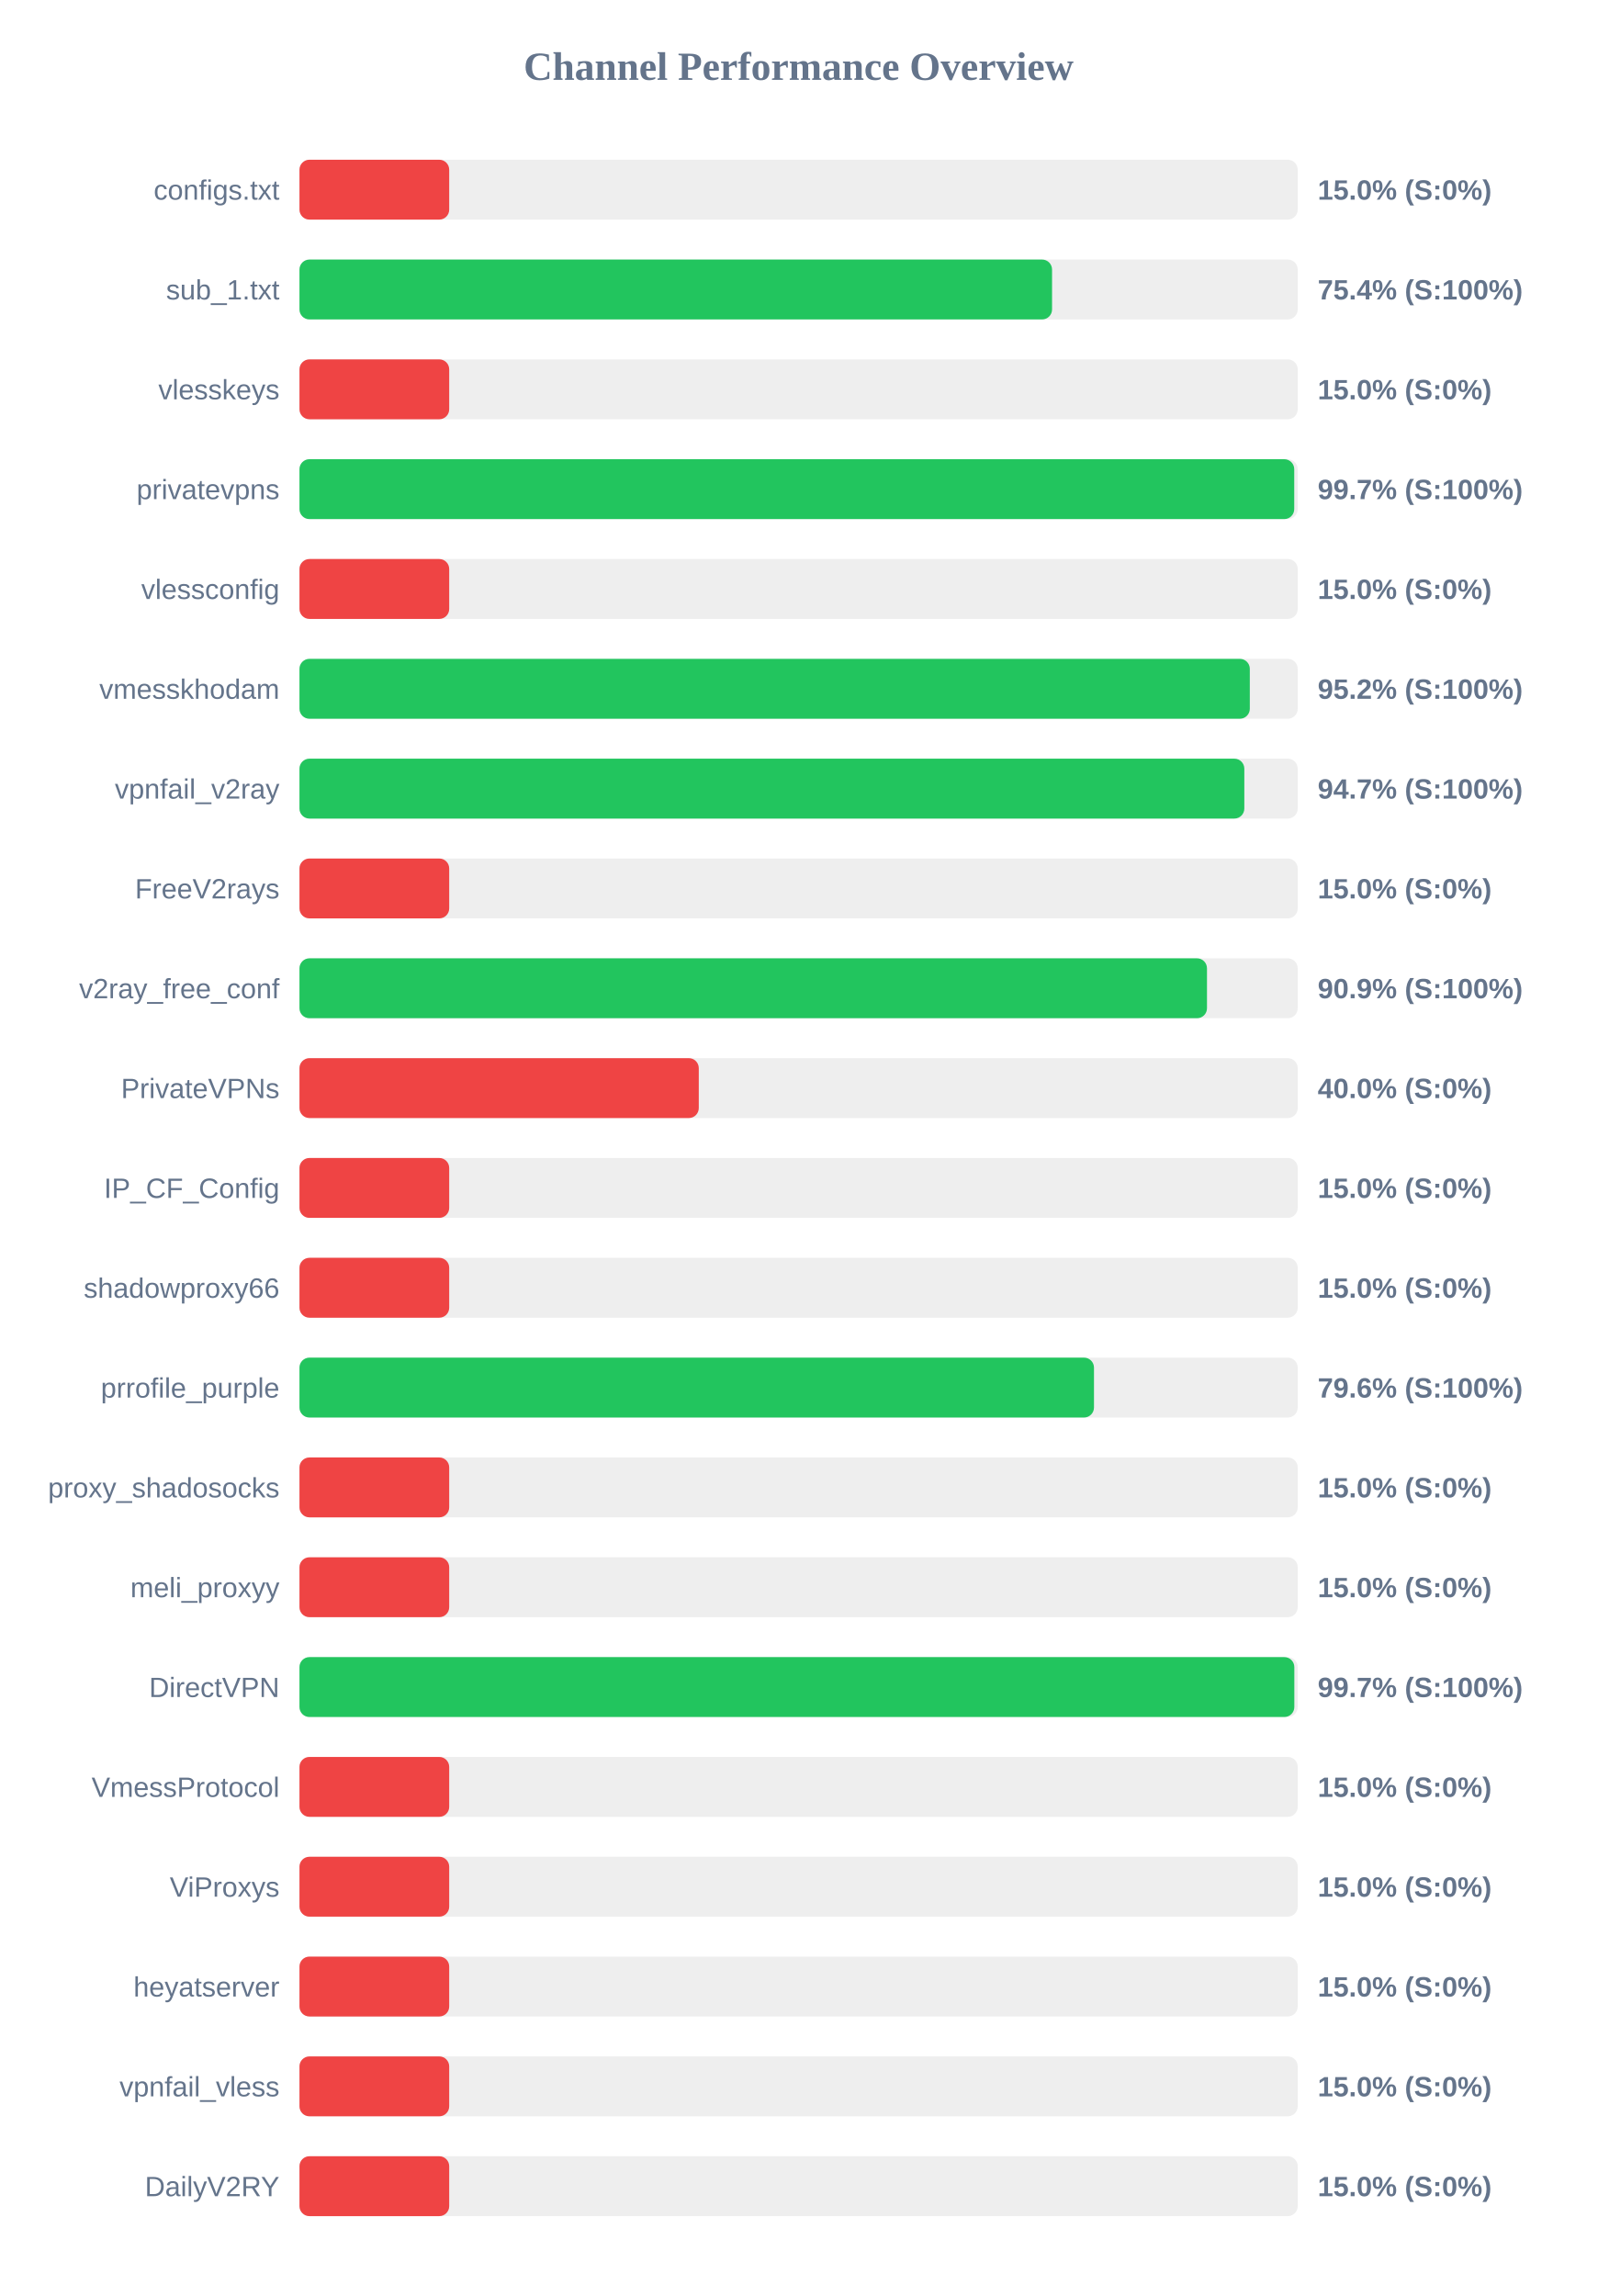
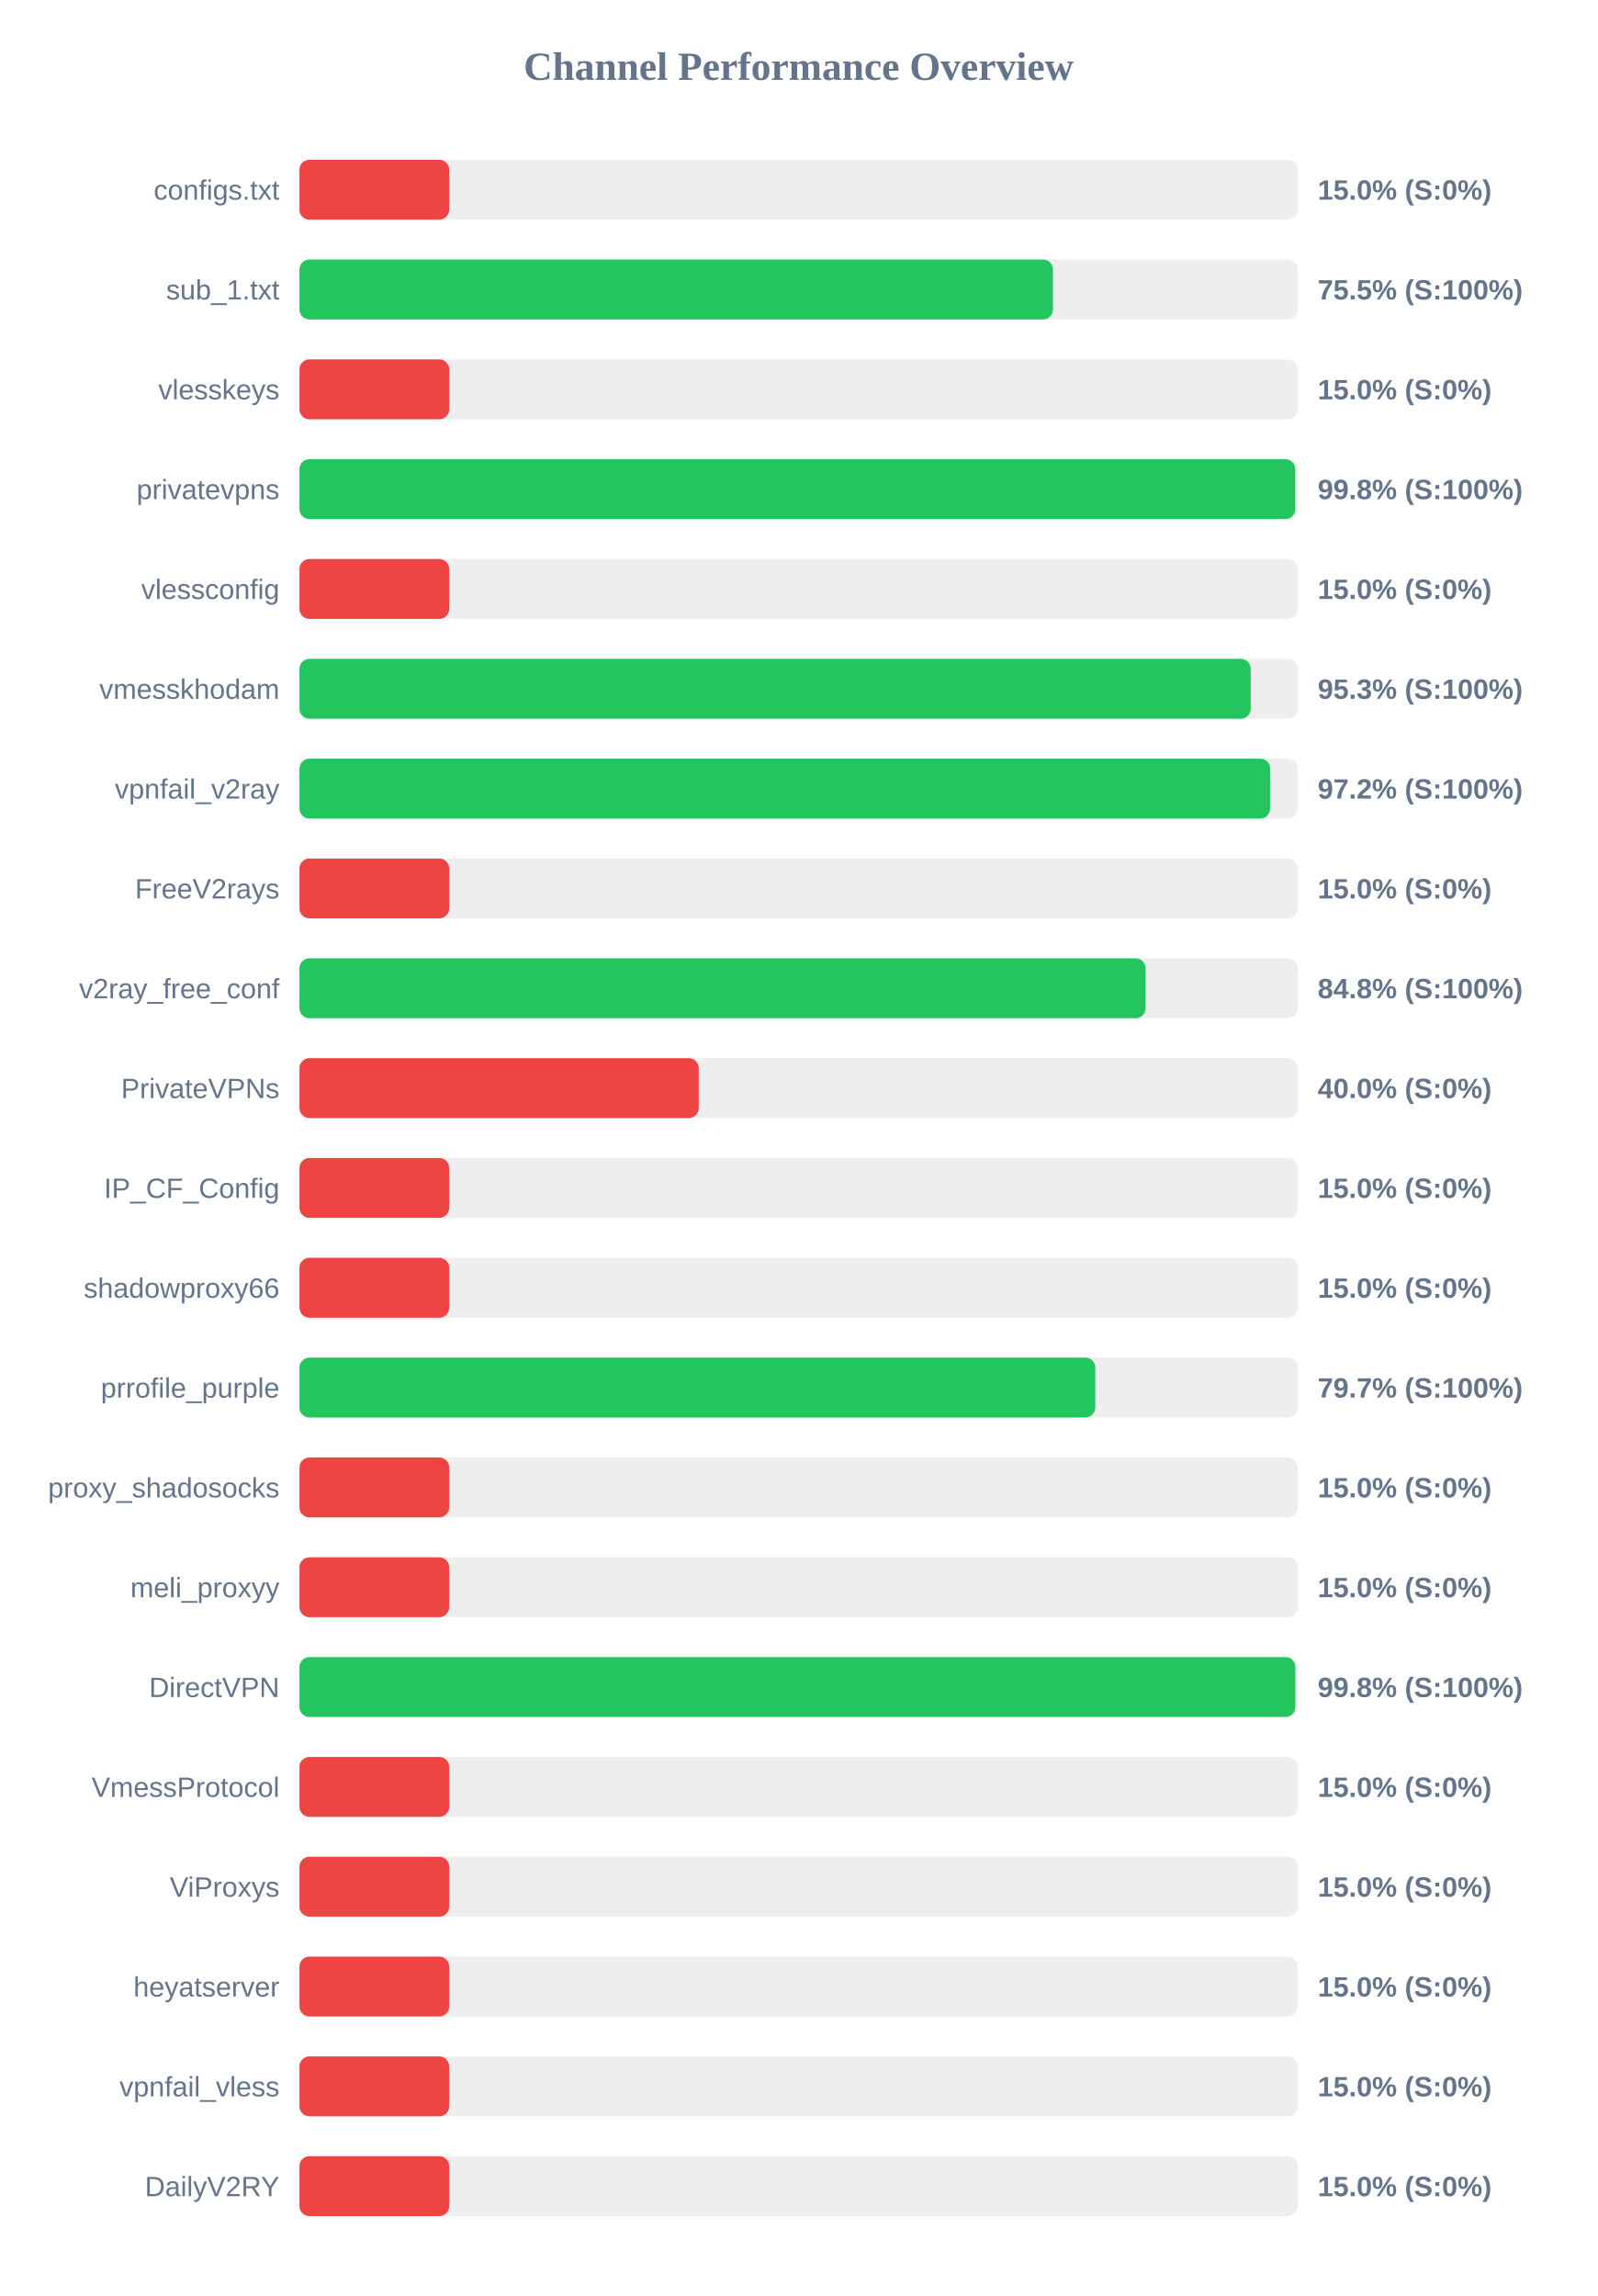
<svg xmlns="http://www.w3.org/2000/svg" width="800" height="1150" version="1.1">
  <style>
        .row { font: 14px Arial; fill: #64748b; }
        .score { font: bold 14px Arial; fill: #64748b; }
    </style>
  <text x="400" y="40" text-anchor="middle" font-size="20px" font-weight="bold" fill="#64748b">Channel Performance Overview</text>
  <rect x="150" y="80" width="500" height="30" fill="#eee" rx="5" />
  <rect x="150" y="80" width="75.0" height="30" fill="#ef4444" rx="5" />
  <text x="140" y="100" text-anchor="end" class="row">configs.txt</text>
  <text x="660" y="100" text-anchor="start" class="score">15.0% (S:0%)</text>
  <rect x="150" y="130" width="500" height="30" fill="#eee" rx="5" />
-   <rect x="150" y="130" width="376.95" height="30" fill="#22c55e" rx="5" />
+   <rect x="150" y="130" width="377.4" height="30" fill="#22c55e" rx="5" />
  <text x="140" y="150" text-anchor="end" class="row">sub_1.txt</text>
-   <text x="660" y="150" text-anchor="start" class="score">75.4% (S:100%)</text>
+   <text x="660" y="150" text-anchor="start" class="score">75.5% (S:100%)</text>
  <rect x="150" y="180" width="500" height="30" fill="#eee" rx="5" />
  <rect x="150" y="180" width="75.0" height="30" fill="#ef4444" rx="5" />
  <text x="140" y="200" text-anchor="end" class="row">vlesskeys</text>
  <text x="660" y="200" text-anchor="start" class="score">15.0% (S:0%)</text>
  <rect x="150" y="230" width="500" height="30" fill="#eee" rx="5" />
-   <rect x="150" y="230" width="498.25" height="30" fill="#22c55e" rx="5" />
+   <rect x="150" y="230" width="498.75" height="30" fill="#22c55e" rx="5" />
  <text x="140" y="250" text-anchor="end" class="row">privatevpns</text>
-   <text x="660" y="250" text-anchor="start" class="score">99.7% (S:100%)</text>
+   <text x="660" y="250" text-anchor="start" class="score">99.8% (S:100%)</text>
  <rect x="150" y="280" width="500" height="30" fill="#eee" rx="5" />
  <rect x="150" y="280" width="75.0" height="30" fill="#ef4444" rx="5" />
  <text x="140" y="300" text-anchor="end" class="row">vlessconfig</text>
  <text x="660" y="300" text-anchor="start" class="score">15.0% (S:0%)</text>
  <rect x="150" y="330" width="500" height="30" fill="#eee" rx="5" />
-   <rect x="150" y="330" width="476.0" height="30" fill="#22c55e" rx="5" />
+   <rect x="150" y="330" width="476.45" height="30" fill="#22c55e" rx="5" />
  <text x="140" y="350" text-anchor="end" class="row">vmesskhodam</text>
-   <text x="660" y="350" text-anchor="start" class="score">95.2% (S:100%)</text>
+   <text x="660" y="350" text-anchor="start" class="score">95.3% (S:100%)</text>
  <rect x="150" y="380" width="500" height="30" fill="#eee" rx="5" />
-   <rect x="150" y="380" width="473.25" height="30" fill="#22c55e" rx="5" />
+   <rect x="150" y="380" width="486.2" height="30" fill="#22c55e" rx="5" />
  <text x="140" y="400" text-anchor="end" class="row">vpnfail_v2ray</text>
-   <text x="660" y="400" text-anchor="start" class="score">94.7% (S:100%)</text>
+   <text x="660" y="400" text-anchor="start" class="score">97.2% (S:100%)</text>
  <rect x="150" y="430" width="500" height="30" fill="#eee" rx="5" />
  <rect x="150" y="430" width="75.0" height="30" fill="#ef4444" rx="5" />
  <text x="140" y="450" text-anchor="end" class="row">FreeV2rays</text>
  <text x="660" y="450" text-anchor="start" class="score">15.0% (S:0%)</text>
  <rect x="150" y="480" width="500" height="30" fill="#eee" rx="5" />
-   <rect x="150" y="480" width="454.55" height="30" fill="#22c55e" rx="5" />
+   <rect x="150" y="480" width="423.8" height="30" fill="#22c55e" rx="5" />
  <text x="140" y="500" text-anchor="end" class="row">v2ray_free_conf</text>
-   <text x="660" y="500" text-anchor="start" class="score">90.9% (S:100%)</text>
+   <text x="660" y="500" text-anchor="start" class="score">84.8% (S:100%)</text>
  <rect x="150" y="530" width="500" height="30" fill="#eee" rx="5" />
  <rect x="150" y="530" width="200.0" height="30" fill="#ef4444" rx="5" />
  <text x="140" y="550" text-anchor="end" class="row">PrivateVPNs</text>
  <text x="660" y="550" text-anchor="start" class="score">40.0% (S:0%)</text>
  <rect x="150" y="580" width="500" height="30" fill="#eee" rx="5" />
  <rect x="150" y="580" width="75.0" height="30" fill="#ef4444" rx="5" />
  <text x="140" y="600" text-anchor="end" class="row">IP_CF_Config</text>
  <text x="660" y="600" text-anchor="start" class="score">15.0% (S:0%)</text>
  <rect x="150" y="630" width="500" height="30" fill="#eee" rx="5" />
  <rect x="150" y="630" width="75.0" height="30" fill="#ef4444" rx="5" />
  <text x="140" y="650" text-anchor="end" class="row">shadowproxy66</text>
  <text x="660" y="650" text-anchor="start" class="score">15.0% (S:0%)</text>
  <rect x="150" y="680" width="500" height="30" fill="#eee" rx="5" />
-   <rect x="150" y="680" width="397.95" height="30" fill="#22c55e" rx="5" />
+   <rect x="150" y="680" width="398.6" height="30" fill="#22c55e" rx="5" />
  <text x="140" y="700" text-anchor="end" class="row">prrofile_purple</text>
-   <text x="660" y="700" text-anchor="start" class="score">79.6% (S:100%)</text>
+   <text x="660" y="700" text-anchor="start" class="score">79.7% (S:100%)</text>
  <rect x="150" y="730" width="500" height="30" fill="#eee" rx="5" />
  <rect x="150" y="730" width="75.0" height="30" fill="#ef4444" rx="5" />
  <text x="140" y="750" text-anchor="end" class="row">proxy_shadosocks</text>
  <text x="660" y="750" text-anchor="start" class="score">15.0% (S:0%)</text>
  <rect x="150" y="780" width="500" height="30" fill="#eee" rx="5" />
  <rect x="150" y="780" width="75.0" height="30" fill="#ef4444" rx="5" />
  <text x="140" y="800" text-anchor="end" class="row">meli_proxyy</text>
  <text x="660" y="800" text-anchor="start" class="score">15.0% (S:0%)</text>
  <rect x="150" y="830" width="500" height="30" fill="#eee" rx="5" />
-   <rect x="150" y="830" width="498.3" height="30" fill="#22c55e" rx="5" />
+   <rect x="150" y="830" width="498.8" height="30" fill="#22c55e" rx="5" />
  <text x="140" y="850" text-anchor="end" class="row">DirectVPN</text>
-   <text x="660" y="850" text-anchor="start" class="score">99.7% (S:100%)</text>
+   <text x="660" y="850" text-anchor="start" class="score">99.8% (S:100%)</text>
  <rect x="150" y="880" width="500" height="30" fill="#eee" rx="5" />
  <rect x="150" y="880" width="75.0" height="30" fill="#ef4444" rx="5" />
  <text x="140" y="900" text-anchor="end" class="row">VmessProtocol</text>
  <text x="660" y="900" text-anchor="start" class="score">15.0% (S:0%)</text>
  <rect x="150" y="930" width="500" height="30" fill="#eee" rx="5" />
  <rect x="150" y="930" width="75.0" height="30" fill="#ef4444" rx="5" />
  <text x="140" y="950" text-anchor="end" class="row">ViProxys</text>
  <text x="660" y="950" text-anchor="start" class="score">15.0% (S:0%)</text>
  <rect x="150" y="980" width="500" height="30" fill="#eee" rx="5" />
  <rect x="150" y="980" width="75.0" height="30" fill="#ef4444" rx="5" />
  <text x="140" y="1000" text-anchor="end" class="row">heyatserver</text>
  <text x="660" y="1000" text-anchor="start" class="score">15.0% (S:0%)</text>
  <rect x="150" y="1030" width="500" height="30" fill="#eee" rx="5" />
  <rect x="150" y="1030" width="75.0" height="30" fill="#ef4444" rx="5" />
  <text x="140" y="1050" text-anchor="end" class="row">vpnfail_vless</text>
  <text x="660" y="1050" text-anchor="start" class="score">15.0% (S:0%)</text>
  <rect x="150" y="1080" width="500" height="30" fill="#eee" rx="5" />
  <rect x="150" y="1080" width="75.0" height="30" fill="#ef4444" rx="5" />
  <text x="140" y="1100" text-anchor="end" class="row">DailyV2RY</text>
  <text x="660" y="1100" text-anchor="start" class="score">15.0% (S:0%)</text>
</svg>
